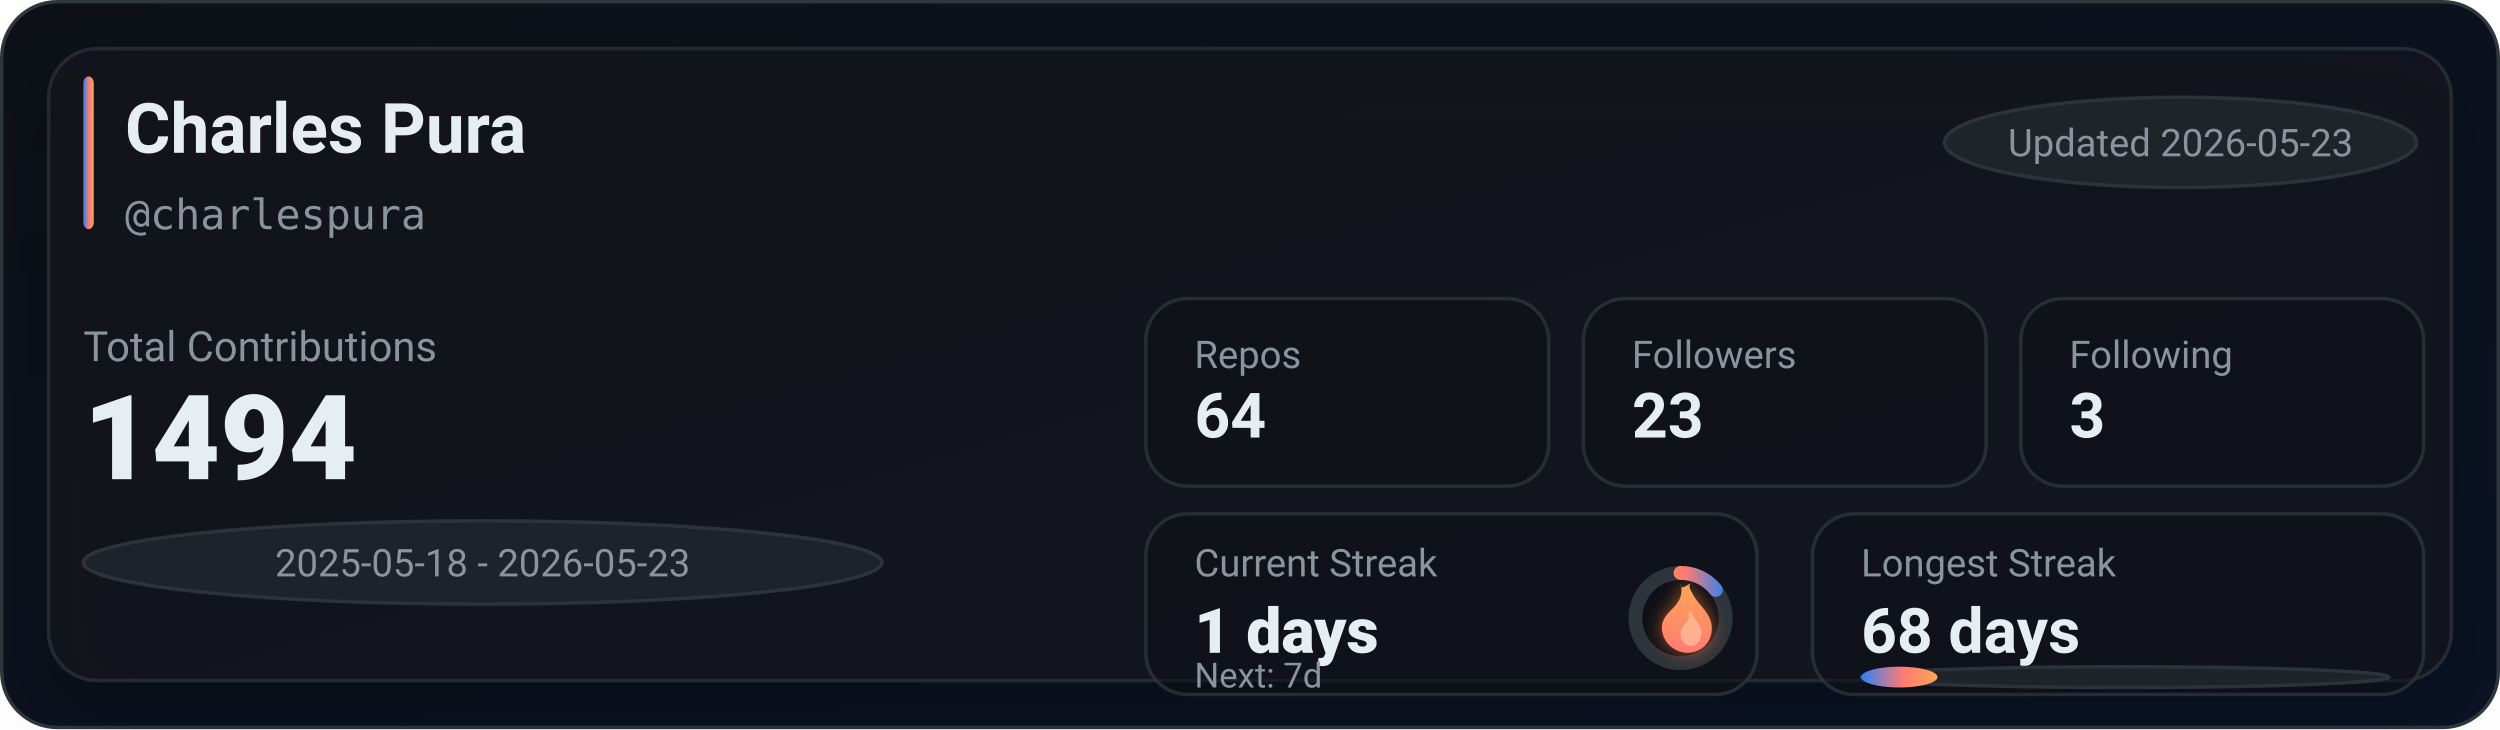
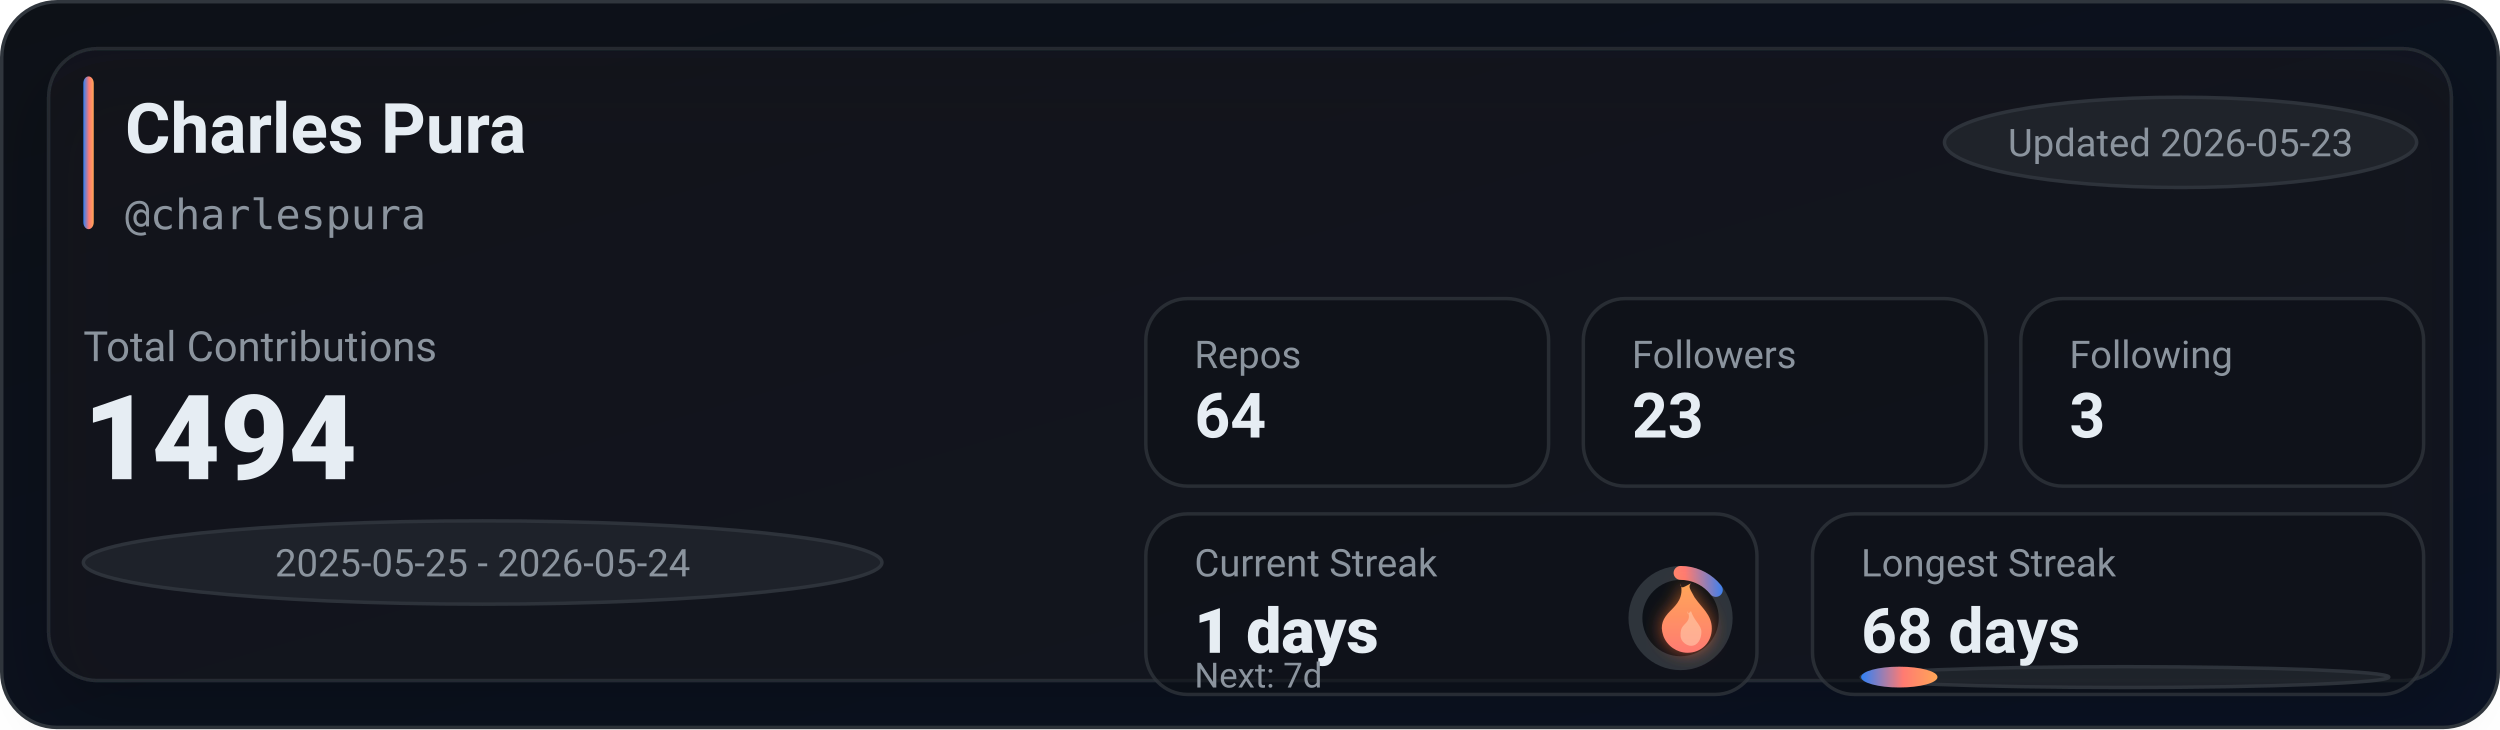
<svg xmlns="http://www.w3.org/2000/svg" width="720" height="210" viewBox="0 0 720 210" role="img" aria-label="GitHub stats for charlespura">
  <defs>
    <linearGradient id="bg" x1="0" y1="0" x2="1" y2="1">
      <stop offset="0%" stop-color="#0d1117" />
      <stop offset="100%" stop-color="#0a1224" />
    </linearGradient>
    <linearGradient id="accent" x1="0" y1="0" x2="1" y2="0">
      <stop offset="0%" stop-color="#2f81f7" />
      <stop offset="55%" stop-color="#ff7b72" />
      <stop offset="100%" stop-color="#ffa657" />
    </linearGradient>
    <linearGradient id="accentV" x1="0" y1="0" x2="0" y2="1">
      <stop offset="0%" stop-color="#ffa657" />
      <stop offset="55%" stop-color="#ff7b72" />
      <stop offset="100%" stop-color="#2f81f7" />
    </linearGradient>
    <linearGradient id="fire" x1="0" y1="0" x2="0" y2="1">
      <stop offset="0%" stop-color="#ffa657" />
      <stop offset="100%" stop-color="#ff7b72" />
    </linearGradient>
    <filter id="glow" x="-30%" y="-30%" width="160%" height="160%">
      <feGaussianBlur stdDeviation="2.5" result="blur" />
      <feColorMatrix in="blur" type="matrix" values="           1 0 0 0 0           0 0.6 0 0 0           0 0 0.2 0 0           0 0 0 0.65 0" result="colored" />
      <feMerge>
        <feMergeNode in="colored" />
        <feMergeNode in="SourceGraphic" />
      </feMerge>
    </filter>
    <filter id="softShadow" x="-30%" y="-30%" width="160%" height="160%">
      <feDropShadow dx="0" dy="10" stdDeviation="10" flood-color="#000000" flood-opacity="0.35" />
    </filter>
  </defs>
  <rect x="0.5" y="0.5" width="719" height="209" rx="16" fill="url(#bg)" stroke="#30363d" />
  <g filter="url(#softShadow)">
    <rect x="14" y="14" width="692" height="182" rx="14" fill="rgba(22,27,34,0.55)" stroke="rgba(48,54,61,0.65)" />
  </g>
  <rect x="24" y="22" width="3" height="44" rx="2" fill="url(#accent)" />
  <text x="36" y="44" fill="#e6edf3" font-family="ui-sans-serif,system-ui,-apple-system,Segoe UI,Roboto,Helvetica,Arial" font-size="20" font-weight="780">Charles Pura</text>
  <text x="36" y="66" fill="#8b949e" font-family="ui-monospace,SFMono-Regular,Menlo,Monaco,Consolas,monospace" font-size="12">@charlespura</text>
  <g transform="translate(560, 28)">
    <rect x="0" y="0" width="136" height="26" rx="999" fill="rgba(33,38,45,0.85)" stroke="rgba(48,54,61,0.9)" />
    <text x="68" y="17" text-anchor="middle" fill="#8b949e" font-family="ui-sans-serif,system-ui,-apple-system,Segoe UI,Roboto,Helvetica,Arial" font-size="11">Updated 2026-05-23</text>
  </g>
  <text x="24" y="104" fill="#8b949e" font-family="ui-sans-serif,system-ui,-apple-system,Segoe UI,Roboto,Helvetica,Arial" font-size="12">Total Contributions</text>
  <text x="24" y="138" fill="#e6edf3" font-family="ui-sans-serif,system-ui,-apple-system,Segoe UI,Roboto,Helvetica,Arial" font-size="34" font-weight="900">1494</text>
  <g transform="translate(24, 150)">
    <rect x="0" y="0" width="230" height="24" rx="999" fill="rgba(33,38,45,0.8)" stroke="rgba(48,54,61,0.9)" />
-     <text x="115" y="16" text-anchor="middle" fill="#8b949e" font-family="ui-sans-serif,system-ui,-apple-system,Segoe UI,Roboto,Helvetica,Arial" font-size="11">2025-05-18 - 2026-05-23</text>
+     <text x="115" y="16" text-anchor="middle" fill="#8b949e" font-family="ui-sans-serif,system-ui,-apple-system,Segoe UI,Roboto,Helvetica,Arial" font-size="11">2025-05-25 - 2026-05-24</text>
  </g>
  <g transform="translate(330, 86)">
    <rect x="0" y="0" width="116" height="54" rx="12" fill="rgba(13,17,23,0.55)" stroke="rgba(48,54,61,0.75)" />
    <rect x="126" y="0" width="116" height="54" rx="12" fill="rgba(13,17,23,0.55)" stroke="rgba(48,54,61,0.75)" />
    <rect x="252" y="0" width="116" height="54" rx="12" fill="rgba(13,17,23,0.55)" stroke="rgba(48,54,61,0.75)" />
    <text x="14" y="20" fill="#8b949e" font-family="ui-sans-serif,system-ui,-apple-system,Segoe UI,Roboto,Helvetica,Arial" font-size="11">Repos</text>
    <text x="14" y="40" fill="#e6edf3" font-family="ui-sans-serif,system-ui,-apple-system,Segoe UI,Roboto,Helvetica,Arial" font-size="18" font-weight="780">64</text>
    <text x="140" y="20" fill="#8b949e" font-family="ui-sans-serif,system-ui,-apple-system,Segoe UI,Roboto,Helvetica,Arial" font-size="11">Followers</text>
    <text x="140" y="40" fill="#e6edf3" font-family="ui-sans-serif,system-ui,-apple-system,Segoe UI,Roboto,Helvetica,Arial" font-size="18" font-weight="780">23</text>
    <text x="266" y="20" fill="#8b949e" font-family="ui-sans-serif,system-ui,-apple-system,Segoe UI,Roboto,Helvetica,Arial" font-size="11">Following</text>
    <text x="266" y="40" fill="#e6edf3" font-family="ui-sans-serif,system-ui,-apple-system,Segoe UI,Roboto,Helvetica,Arial" font-size="18" font-weight="780">3</text>
  </g>
  <g transform="translate(330, 148)">
    <rect x="0" y="0" width="176" height="52" rx="12" fill="rgba(13,17,23,0.55)" stroke="rgba(48,54,61,0.75)" />
    <rect x="192" y="0" width="176" height="52" rx="12" fill="rgba(13,17,23,0.55)" stroke="rgba(48,54,61,0.75)" />
    <text x="14" y="18" fill="#8b949e" font-family="ui-sans-serif,system-ui,-apple-system,Segoe UI,Roboto,Helvetica,Arial" font-size="11">Current Streak</text>
    <text x="14" y="40" fill="#e6edf3" font-family="ui-sans-serif,system-ui,-apple-system,Segoe UI,Roboto,Helvetica,Arial" font-size="18" font-weight="860">1 days</text>
    <g transform="translate(154, 30)">
      <circle cx="0" cy="0" r="13" fill="rgba(13,17,23,0.85)" stroke="rgba(48,54,61,0.95)" stroke-width="4" />
      <circle cx="0" cy="0" r="13" fill="none" stroke="url(#accentV)" stroke-width="4" stroke-linecap="round" stroke-dasharray="11.67 70.01" transform="rotate(-90)" />
      <g transform="translate(-10, -12)" filter="url(#glow)">
        <path d="M10 2c1 4-1 6-3 8-2 2-3 4-2 7 1 3 4 5 7 5 4 0 7-3 7-7 0-4-3-6-5-9-1-2-2-3-1-4-2 1-3 2-3 0z" fill="url(#fire)" />
        <path d="M12 10c1 2 0 3-1 4-1 1-1 2-1 3 0 2 2 3 3 3 2 0 3-2 3-4 0-2-2-3-3-6-1 1-1 1-1 0z" fill="#ffd1b3" opacity="0.55" />
      </g>
    </g>
    <text x="14" y="50" fill="#8b949e" font-family="ui-sans-serif,system-ui,-apple-system,Segoe UI,Roboto,Helvetica,Arial" font-size="10">Next: 7d</text>
    <text x="206" y="18" fill="#8b949e" font-family="ui-sans-serif,system-ui,-apple-system,Segoe UI,Roboto,Helvetica,Arial" font-size="11">Longest Streak</text>
    <text x="206" y="40" fill="#e6edf3" font-family="ui-sans-serif,system-ui,-apple-system,Segoe UI,Roboto,Helvetica,Arial" font-size="18" font-weight="780">68 days</text>
    <rect x="206" y="44" width="152" height="6" rx="999" fill="rgba(33,38,45,0.85)" stroke="rgba(48,54,61,0.9)" />
    <rect x="206" y="44" width="22" height="6" rx="999" fill="url(#accent)" />
  </g>
</svg>
